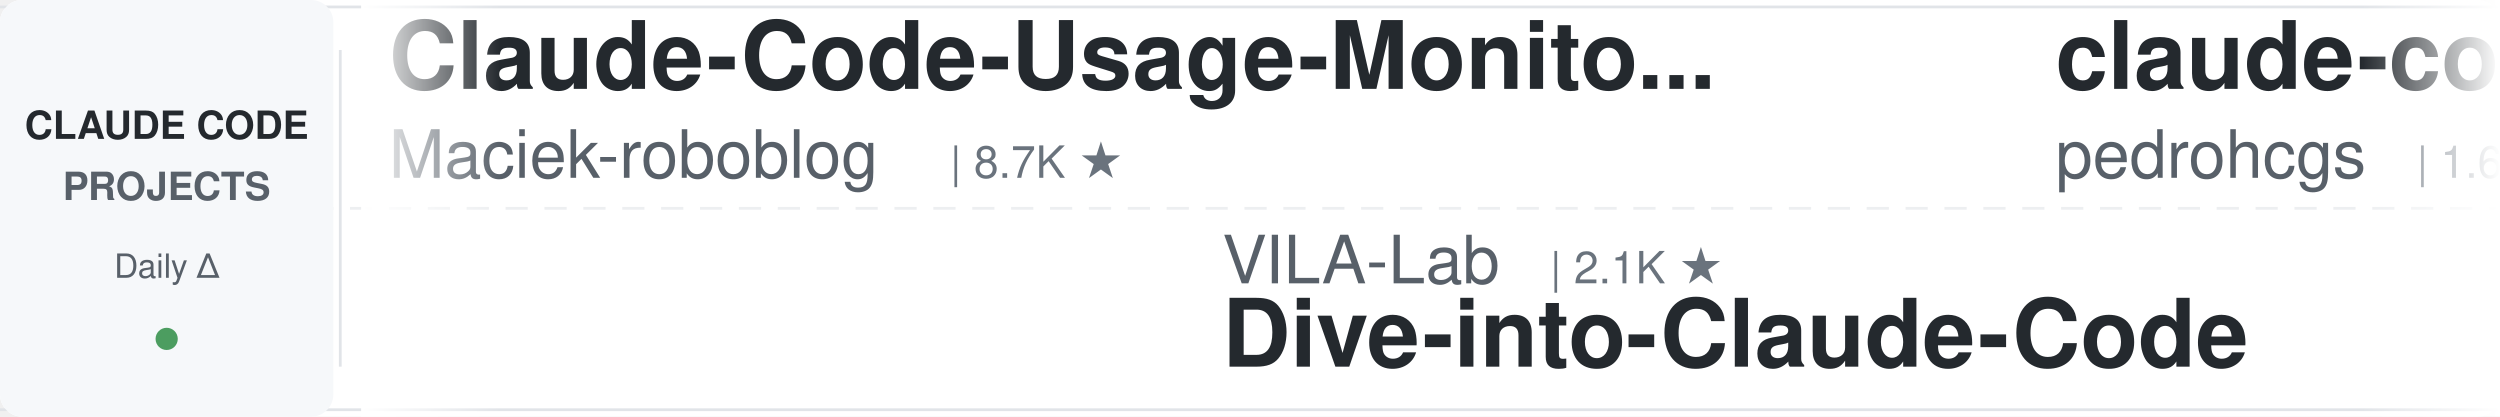
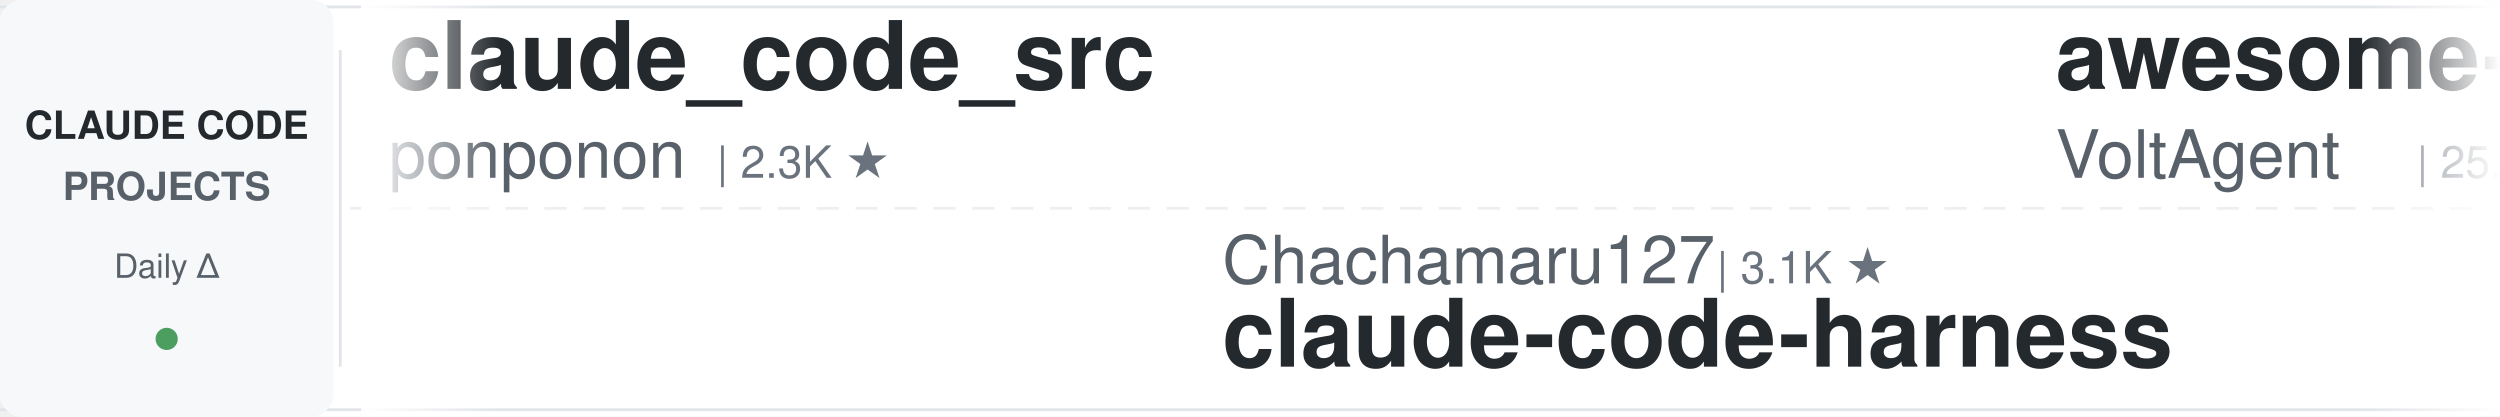
<svg xmlns="http://www.w3.org/2000/svg" width="900" height="150">
  <defs>
    <linearGradient id="leftFade" x1="0%" y1="0%" x2="100%" y2="0%">
      <stop offset="0%" style="stop-color:#ffffff;stop-opacity:1" />
      <stop offset="100%" style="stop-color:#ffffff;stop-opacity:0" />
    </linearGradient>
    <linearGradient id="rightFade" x1="0%" y1="0%" x2="100%" y2="0%">
      <stop offset="0%" style="stop-color:#ffffff;stop-opacity:0" />
      <stop offset="100%" style="stop-color:#ffffff;stop-opacity:1" />
    </linearGradient>
  </defs>
  <rect width="900" height="150" fill="#ffffff" rx="8" />
  <rect x="0" y="2" width="900" height="1" fill="#e1e4e8" />
  <rect x="0" y="147" width="900" height="1" fill="#e1e4e8" />
  <line x1="0" y1="75" x2="900" y2="75" stroke="#e1e4e8" stroke-width="1" stroke-dasharray="8 6" opacity="0.6" />
  <rect x="0" y="0" width="120" height="150" fill="#f6f8fa" rx="8" />
  <text x="60" y="50" font-family="-apple-system, BlinkMacSystemFont, 'Segoe UI', Helvetica, Arial, sans-serif" font-size="14" font-weight="600" fill="#24292e" text-anchor="middle">CLAUDE CODE</text>
  <text x="60" y="72" font-family="-apple-system, BlinkMacSystemFont, 'Segoe UI', Helvetica, Arial, sans-serif" font-size="14" font-weight="600" fill="#586069" text-anchor="middle">PROJECTS</text>
  <text x="60" y="100" font-family="-apple-system, BlinkMacSystemFont, 'Segoe UI', Helvetica, Arial, sans-serif" font-size="12" font-weight="500" fill="#586069" text-anchor="middle">Daily Δ</text>
  <circle cx="60" cy="122" r="4" fill="#22863a" opacity="0.8" />
  <rect x="122" y="18" width="1" height="114" fill="#e1e4e8" />
  <clipPath id="tickerClip">
    <rect x="130" y="0" width="770" height="150" />
  </clipPath>
  <g clip-path="url(#tickerClip)">
    <g id="tickerItems">
      <animateTransform attributeName="transform" attributeType="XML" type="translate" from="0 0" to="-3000 0" dur="54s" repeatCount="indefinite" />
      <g transform="translate(0, 0)">
-         <text x="140" y="32" font-family="-apple-system, BlinkMacSystemFont, 'Segoe UI', Helvetica, Arial, sans-serif" font-size="34" font-weight="600" fill="#24292e">Claude-Code-Usage-Monito...</text>
-         <text x="140" y="64" font-family="-apple-system, BlinkMacSystemFont, 'Segoe UI', Helvetica, Arial, sans-serif" font-size="24" font-weight="400" fill="#586069">Maciek-roboblog</text>
-         <text x="342" y="64" font-family="-apple-system, BlinkMacSystemFont, 'Segoe UI', Helvetica, Arial, sans-serif" font-size="16" font-weight="500" fill="#6a737d">| 8.7K ★</text>
+         <text x="140" y="32" font-family="-apple-system, BlinkMacSystemFont, 'Segoe UI', Helvetica, Arial, sans-serif" font-size="34" font-weight="600" fill="#24292e">claude_code_src</text>
+         <text x="140" y="64" font-family="-apple-system, BlinkMacSystemFont, 'Segoe UI', Helvetica, Arial, sans-serif" font-size="24" font-weight="400" fill="#586069">ponponon</text>
+         <text x="258" y="64" font-family="-apple-system, BlinkMacSystemFont, 'Segoe UI', Helvetica, Arial, sans-serif" font-size="16" font-weight="500" fill="#6a737d">| 2.3K ★</text>
      </g>
      <g transform="translate(300, 0)">
-         <text x="140" y="102" font-family="-apple-system, BlinkMacSystemFont, 'Segoe UI', Helvetica, Arial, sans-serif" font-size="24" font-weight="400" fill="#586069">VILA-Lab</text>
-         <text x="258" y="102" font-family="-apple-system, BlinkMacSystemFont, 'Segoe UI', Helvetica, Arial, sans-serif" font-size="16" font-weight="500" fill="#6a737d">| 2.1K ★</text>
-         <text x="140" y="132" font-family="-apple-system, BlinkMacSystemFont, 'Segoe UI', Helvetica, Arial, sans-serif" font-size="34" font-weight="600" fill="#24292e">Dive-into-Claude-Code</text>
+         <text x="140" y="102" font-family="-apple-system, BlinkMacSystemFont, 'Segoe UI', Helvetica, Arial, sans-serif" font-size="24" font-weight="400" fill="#586069">Chachamaru127</text>
+         <text x="318" y="102" font-family="-apple-system, BlinkMacSystemFont, 'Segoe UI', Helvetica, Arial, sans-serif" font-size="16" font-weight="500" fill="#6a737d">| 3.1K ★</text>
+         <text x="140" y="132" font-family="-apple-system, BlinkMacSystemFont, 'Segoe UI', Helvetica, Arial, sans-serif" font-size="34" font-weight="600" fill="#24292e">claude-code-harness</text>
      </g>
      <g transform="translate(600, 0)">
-         <text x="140" y="32" font-family="-apple-system, BlinkMacSystemFont, 'Segoe UI', Helvetica, Arial, sans-serif" font-size="34" font-weight="600" fill="#24292e">claude-code-my-workflow</text>
-         <text x="140" y="64" font-family="-apple-system, BlinkMacSystemFont, 'Segoe UI', Helvetica, Arial, sans-serif" font-size="24" font-weight="400" fill="#586069">pedrohcgs</text>
-         <text x="270" y="64" font-family="-apple-system, BlinkMacSystemFont, 'Segoe UI', Helvetica, Arial, sans-serif" font-size="16" font-weight="500" fill="#6a737d">| 1.6K ★</text>
+         <text x="140" y="32" font-family="-apple-system, BlinkMacSystemFont, 'Segoe UI', Helvetica, Arial, sans-serif" font-size="34" font-weight="600" fill="#24292e">awesome-claude-code-suba...</text>
+         <text x="140" y="64" font-family="-apple-system, BlinkMacSystemFont, 'Segoe UI', Helvetica, Arial, sans-serif" font-size="24" font-weight="400" fill="#586069">VoltAgent</text>
+         <text x="270" y="64" font-family="-apple-system, BlinkMacSystemFont, 'Segoe UI', Helvetica, Arial, sans-serif" font-size="16" font-weight="500" fill="#6a737d">| 25.0K ★</text>
      </g>
      <g transform="translate(900, 0)">
-         <text x="140" y="102" font-family="-apple-system, BlinkMacSystemFont, 'Segoe UI', Helvetica, Arial, sans-serif" font-size="24" font-weight="400" fill="#586069">musistudio</text>
-         <text x="282" y="102" font-family="-apple-system, BlinkMacSystemFont, 'Segoe UI', Helvetica, Arial, sans-serif" font-size="16" font-weight="500" fill="#6a737d">| 37.2K ★</text>
-         <text x="140" y="132" font-family="-apple-system, BlinkMacSystemFont, 'Segoe UI', Helvetica, Arial, sans-serif" font-size="34" font-weight="600" fill="#24292e">claude-code-router</text>
+         <text x="140" y="102" font-family="-apple-system, BlinkMacSystemFont, 'Segoe UI', Helvetica, Arial, sans-serif" font-size="24" font-weight="400" fill="#586069">luyao618</text>
+         <text x="258" y="102" font-family="-apple-system, BlinkMacSystemFont, 'Segoe UI', Helvetica, Arial, sans-serif" font-size="16" font-weight="500" fill="#6a737d">| 1.7K ★</text>
+         <text x="140" y="132" font-family="-apple-system, BlinkMacSystemFont, 'Segoe UI', Helvetica, Arial, sans-serif" font-size="34" font-weight="600" fill="#24292e">Claude-Code-Source-Study</text>
      </g>
      <g transform="translate(1200, 0)">
-         <text x="140" y="32" font-family="-apple-system, BlinkMacSystemFont, 'Segoe UI', Helvetica, Arial, sans-serif" font-size="34" font-weight="600" fill="#24292e">claude-code-infrastructu...</text>
-         <text x="140" y="64" font-family="-apple-system, BlinkMacSystemFont, 'Segoe UI', Helvetica, Arial, sans-serif" font-size="24" font-weight="400" fill="#586069">diet103</text>
-         <text x="246" y="64" font-family="-apple-system, BlinkMacSystemFont, 'Segoe UI', Helvetica, Arial, sans-serif" font-size="16" font-weight="500" fill="#6a737d">| 10.0K ★</text>
+         <text x="140" y="32" font-family="-apple-system, BlinkMacSystemFont, 'Segoe UI', Helvetica, Arial, sans-serif" font-size="34" font-weight="600" fill="#24292e">claude-code-hooks-master...</text>
+         <text x="140" y="64" font-family="-apple-system, BlinkMacSystemFont, 'Segoe UI', Helvetica, Arial, sans-serif" font-size="24" font-weight="400" fill="#586069">disler</text>
+         <text x="234" y="64" font-family="-apple-system, BlinkMacSystemFont, 'Segoe UI', Helvetica, Arial, sans-serif" font-size="16" font-weight="500" fill="#6a737d">| 3.9K ★</text>
      </g>
      <g transform="translate(1500, 0)">
-         <text x="140" y="102" font-family="-apple-system, BlinkMacSystemFont, 'Segoe UI', Helvetica, Arial, sans-serif" font-size="24" font-weight="400" fill="#586069">nicedreamzapp</text>
-         <text x="318" y="102" font-family="-apple-system, BlinkMacSystemFont, 'Segoe UI', Helvetica, Arial, sans-serif" font-size="16" font-weight="500" fill="#6a737d">| 3.3K ★</text>
-         <text x="140" y="132" font-family="-apple-system, BlinkMacSystemFont, 'Segoe UI', Helvetica, Arial, sans-serif" font-size="34" font-weight="600" fill="#24292e">claude-code-local</text>
+         <text x="140" y="102" font-family="-apple-system, BlinkMacSystemFont, 'Segoe UI', Helvetica, Arial, sans-serif" font-size="24" font-weight="400" fill="#586069">simonw</text>
+         <text x="234" y="102" font-family="-apple-system, BlinkMacSystemFont, 'Segoe UI', Helvetica, Arial, sans-serif" font-size="16" font-weight="500" fill="#6a737d">| 1.7K ★</text>
+         <text x="140" y="132" font-family="-apple-system, BlinkMacSystemFont, 'Segoe UI', Helvetica, Arial, sans-serif" font-size="34" font-weight="600" fill="#24292e">claude-code-transcripts</text>
      </g>
      <g transform="translate(1800, 0)">
-         <text x="140" y="32" font-family="-apple-system, BlinkMacSystemFont, 'Segoe UI', Helvetica, Arial, sans-serif" font-size="34" font-weight="600" fill="#24292e">claude-code-action</text>
-         <text x="140" y="64" font-family="-apple-system, BlinkMacSystemFont, 'Segoe UI', Helvetica, Arial, sans-serif" font-size="24" font-weight="400" fill="#586069">anthropics</text>
-         <text x="282" y="64" font-family="-apple-system, BlinkMacSystemFont, 'Segoe UI', Helvetica, Arial, sans-serif" font-size="16" font-weight="500" fill="#6a737d">| 8.9K ★</text>
+         <text x="140" y="32" font-family="-apple-system, BlinkMacSystemFont, 'Segoe UI', Helvetica, Arial, sans-serif" font-size="34" font-weight="600" fill="#24292e">claude-code-prompts</text>
+         <text x="140" y="64" font-family="-apple-system, BlinkMacSystemFont, 'Segoe UI', Helvetica, Arial, sans-serif" font-size="24" font-weight="400" fill="#586069">repowise-dev</text>
+         <text x="306" y="64" font-family="-apple-system, BlinkMacSystemFont, 'Segoe UI', Helvetica, Arial, sans-serif" font-size="16" font-weight="500" fill="#6a737d">| 1.2K ★</text>
      </g>
      <g transform="translate(2100, 0)">
-         <text x="140" y="102" font-family="-apple-system, BlinkMacSystemFont, 'Segoe UI', Helvetica, Arial, sans-serif" font-size="24" font-weight="400" fill="#586069">disler</text>
-         <text x="234" y="102" font-family="-apple-system, BlinkMacSystemFont, 'Segoe UI', Helvetica, Arial, sans-serif" font-size="16" font-weight="500" fill="#6a737d">| 3.9K ★</text>
-         <text x="140" y="132" font-family="-apple-system, BlinkMacSystemFont, 'Segoe UI', Helvetica, Arial, sans-serif" font-size="34" font-weight="600" fill="#24292e">claude-code-hooks-master...</text>
+         <text x="140" y="102" font-family="-apple-system, BlinkMacSystemFont, 'Segoe UI', Helvetica, Arial, sans-serif" font-size="24" font-weight="400" fill="#586069">shanraisshan</text>
+         <text x="306" y="102" font-family="-apple-system, BlinkMacSystemFont, 'Segoe UI', Helvetica, Arial, sans-serif" font-size="16" font-weight="500" fill="#6a737d">| 65.9K ★</text>
+         <text x="140" y="132" font-family="-apple-system, BlinkMacSystemFont, 'Segoe UI', Helvetica, Arial, sans-serif" font-size="34" font-weight="600" fill="#24292e">claude-code-best-practic...</text>
      </g>
      <g transform="translate(2400, 0)">
-         <text x="140" y="32" font-family="-apple-system, BlinkMacSystemFont, 'Segoe UI', Helvetica, Arial, sans-serif" font-size="34" font-weight="600" fill="#24292e">claude-coder</text>
-         <text x="140" y="64" font-family="-apple-system, BlinkMacSystemFont, 'Segoe UI', Helvetica, Arial, sans-serif" font-size="24" font-weight="400" fill="#586069">kodu-ai</text>
-         <text x="246" y="64" font-family="-apple-system, BlinkMacSystemFont, 'Segoe UI', Helvetica, Arial, sans-serif" font-size="16" font-weight="500" fill="#6a737d">| 5.2K ★</text>
+         <text x="140" y="32" font-family="-apple-system, BlinkMacSystemFont, 'Segoe UI', Helvetica, Arial, sans-serif" font-size="34" font-weight="600" fill="#24292e">claude-code-telegram</text>
+         <text x="140" y="64" font-family="-apple-system, BlinkMacSystemFont, 'Segoe UI', Helvetica, Arial, sans-serif" font-size="24" font-weight="400" fill="#586069">overwirehq</text>
+         <text x="282" y="64" font-family="-apple-system, BlinkMacSystemFont, 'Segoe UI', Helvetica, Arial, sans-serif" font-size="16" font-weight="500" fill="#6a737d">| 2.8K ★</text>
      </g>
      <g transform="translate(2700, 0)">
-         <text x="140" y="102" font-family="-apple-system, BlinkMacSystemFont, 'Segoe UI', Helvetica, Arial, sans-serif" font-size="24" font-weight="400" fill="#586069">OneRedOak</text>
-         <text x="270" y="102" font-family="-apple-system, BlinkMacSystemFont, 'Segoe UI', Helvetica, Arial, sans-serif" font-size="16" font-weight="500" fill="#6a737d">| 3.9K ★</text>
-         <text x="140" y="132" font-family="-apple-system, BlinkMacSystemFont, 'Segoe UI', Helvetica, Arial, sans-serif" font-size="34" font-weight="600" fill="#24292e">claude-code-workflows</text>
+         <text x="140" y="102" font-family="-apple-system, BlinkMacSystemFont, 'Segoe UI', Helvetica, Arial, sans-serif" font-size="24" font-weight="400" fill="#586069">Windy3f3f3f3f</text>
+         <text x="318" y="102" font-family="-apple-system, BlinkMacSystemFont, 'Segoe UI', Helvetica, Arial, sans-serif" font-size="16" font-weight="500" fill="#6a737d">| 3.6K ★</text>
+         <text x="140" y="132" font-family="-apple-system, BlinkMacSystemFont, 'Segoe UI', Helvetica, Arial, sans-serif" font-size="34" font-weight="600" fill="#24292e">how-claude-code-works</text>
      </g>
      <g transform="translate(3000, 0)">
-         <text x="140" y="32" font-family="-apple-system, BlinkMacSystemFont, 'Segoe UI', Helvetica, Arial, sans-serif" font-size="34" font-weight="600" fill="#24292e">Claude-Code-Usage-Monito...</text>
-         <text x="140" y="64" font-family="-apple-system, BlinkMacSystemFont, 'Segoe UI', Helvetica, Arial, sans-serif" font-size="24" font-weight="400" fill="#586069">Maciek-roboblog</text>
-         <text x="342" y="64" font-family="-apple-system, BlinkMacSystemFont, 'Segoe UI', Helvetica, Arial, sans-serif" font-size="16" font-weight="500" fill="#6a737d">| 8.7K ★</text>
+         <text x="140" y="32" font-family="-apple-system, BlinkMacSystemFont, 'Segoe UI', Helvetica, Arial, sans-serif" font-size="34" font-weight="600" fill="#24292e">claude_code_src</text>
+         <text x="140" y="64" font-family="-apple-system, BlinkMacSystemFont, 'Segoe UI', Helvetica, Arial, sans-serif" font-size="24" font-weight="400" fill="#586069">ponponon</text>
+         <text x="258" y="64" font-family="-apple-system, BlinkMacSystemFont, 'Segoe UI', Helvetica, Arial, sans-serif" font-size="16" font-weight="500" fill="#6a737d">| 2.3K ★</text>
      </g>
      <g transform="translate(3300, 0)">
-         <text x="140" y="102" font-family="-apple-system, BlinkMacSystemFont, 'Segoe UI', Helvetica, Arial, sans-serif" font-size="24" font-weight="400" fill="#586069">VILA-Lab</text>
-         <text x="258" y="102" font-family="-apple-system, BlinkMacSystemFont, 'Segoe UI', Helvetica, Arial, sans-serif" font-size="16" font-weight="500" fill="#6a737d">| 2.1K ★</text>
-         <text x="140" y="132" font-family="-apple-system, BlinkMacSystemFont, 'Segoe UI', Helvetica, Arial, sans-serif" font-size="34" font-weight="600" fill="#24292e">Dive-into-Claude-Code</text>
+         <text x="140" y="102" font-family="-apple-system, BlinkMacSystemFont, 'Segoe UI', Helvetica, Arial, sans-serif" font-size="24" font-weight="400" fill="#586069">Chachamaru127</text>
+         <text x="318" y="102" font-family="-apple-system, BlinkMacSystemFont, 'Segoe UI', Helvetica, Arial, sans-serif" font-size="16" font-weight="500" fill="#6a737d">| 3.1K ★</text>
+         <text x="140" y="132" font-family="-apple-system, BlinkMacSystemFont, 'Segoe UI', Helvetica, Arial, sans-serif" font-size="34" font-weight="600" fill="#24292e">claude-code-harness</text>
      </g>
      <g transform="translate(3600, 0)">
-         <text x="140" y="32" font-family="-apple-system, BlinkMacSystemFont, 'Segoe UI', Helvetica, Arial, sans-serif" font-size="34" font-weight="600" fill="#24292e">claude-code-my-workflow</text>
-         <text x="140" y="64" font-family="-apple-system, BlinkMacSystemFont, 'Segoe UI', Helvetica, Arial, sans-serif" font-size="24" font-weight="400" fill="#586069">pedrohcgs</text>
-         <text x="270" y="64" font-family="-apple-system, BlinkMacSystemFont, 'Segoe UI', Helvetica, Arial, sans-serif" font-size="16" font-weight="500" fill="#6a737d">| 1.6K ★</text>
+         <text x="140" y="32" font-family="-apple-system, BlinkMacSystemFont, 'Segoe UI', Helvetica, Arial, sans-serif" font-size="34" font-weight="600" fill="#24292e">awesome-claude-code-suba...</text>
+         <text x="140" y="64" font-family="-apple-system, BlinkMacSystemFont, 'Segoe UI', Helvetica, Arial, sans-serif" font-size="24" font-weight="400" fill="#586069">VoltAgent</text>
+         <text x="270" y="64" font-family="-apple-system, BlinkMacSystemFont, 'Segoe UI', Helvetica, Arial, sans-serif" font-size="16" font-weight="500" fill="#6a737d">| 25.0K ★</text>
      </g>
      <g transform="translate(3900, 0)">
-         <text x="140" y="102" font-family="-apple-system, BlinkMacSystemFont, 'Segoe UI', Helvetica, Arial, sans-serif" font-size="24" font-weight="400" fill="#586069">musistudio</text>
-         <text x="282" y="102" font-family="-apple-system, BlinkMacSystemFont, 'Segoe UI', Helvetica, Arial, sans-serif" font-size="16" font-weight="500" fill="#6a737d">| 37.2K ★</text>
-         <text x="140" y="132" font-family="-apple-system, BlinkMacSystemFont, 'Segoe UI', Helvetica, Arial, sans-serif" font-size="34" font-weight="600" fill="#24292e">claude-code-router</text>
+         <text x="140" y="102" font-family="-apple-system, BlinkMacSystemFont, 'Segoe UI', Helvetica, Arial, sans-serif" font-size="24" font-weight="400" fill="#586069">luyao618</text>
+         <text x="258" y="102" font-family="-apple-system, BlinkMacSystemFont, 'Segoe UI', Helvetica, Arial, sans-serif" font-size="16" font-weight="500" fill="#6a737d">| 1.7K ★</text>
+         <text x="140" y="132" font-family="-apple-system, BlinkMacSystemFont, 'Segoe UI', Helvetica, Arial, sans-serif" font-size="34" font-weight="600" fill="#24292e">Claude-Code-Source-Study</text>
      </g>
    </g>
  </g>
  <rect x="130" y="0" width="50" height="150" fill="url(#leftFade)" />
  <rect x="850" y="0" width="50" height="150" fill="url(#rightFade)" />
</svg>
